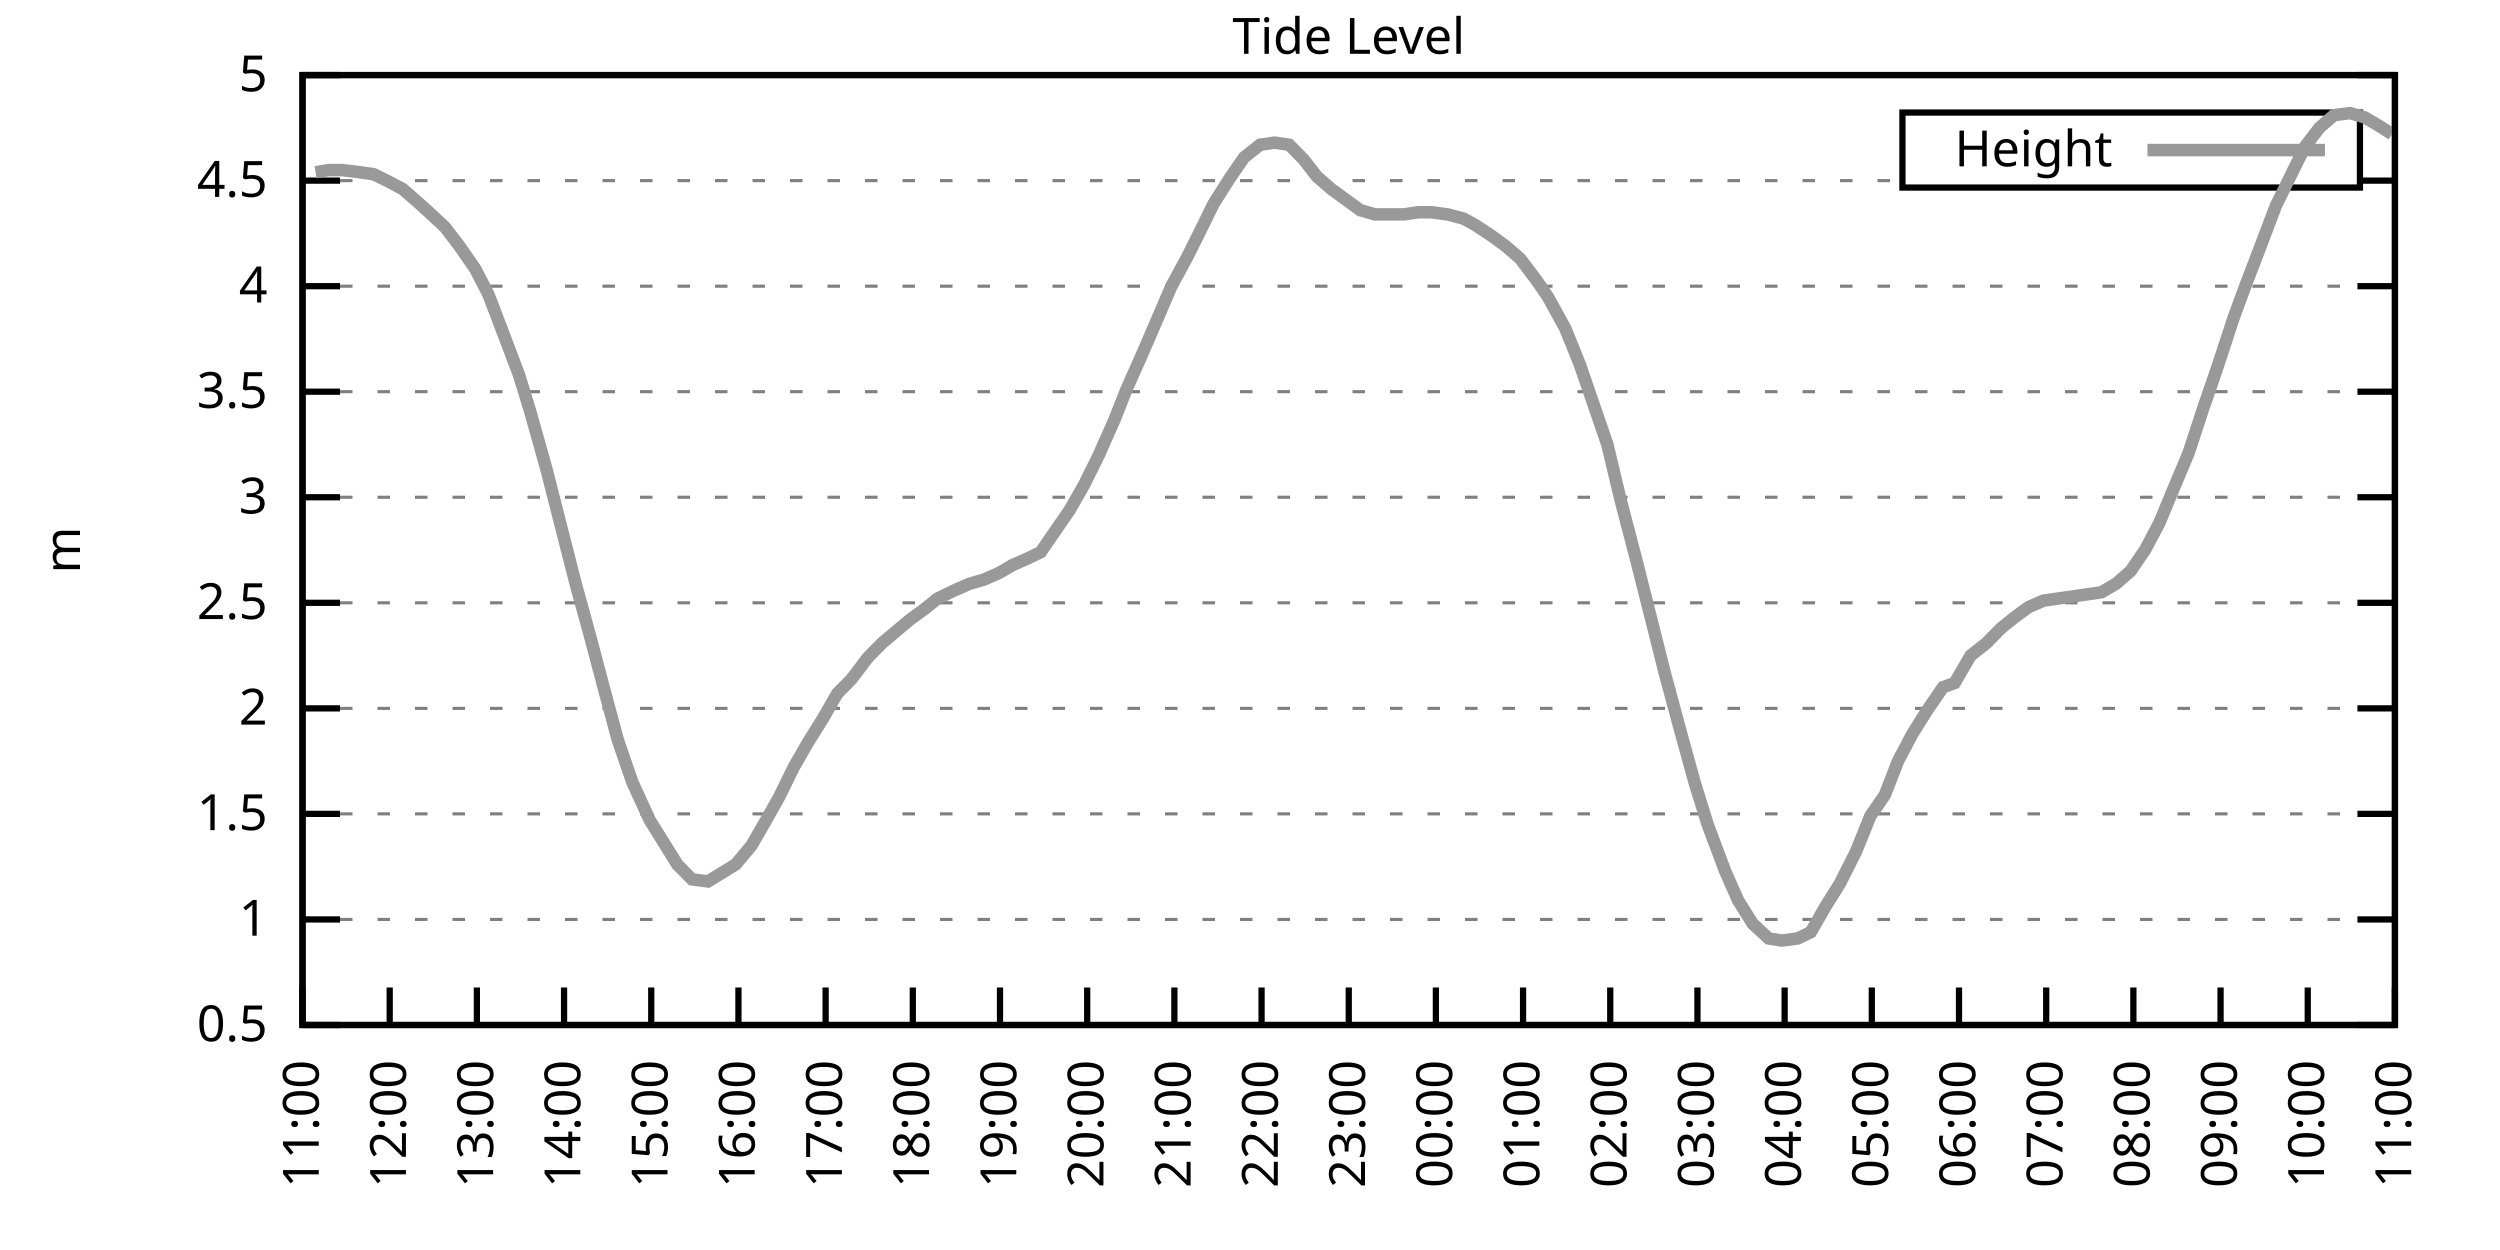
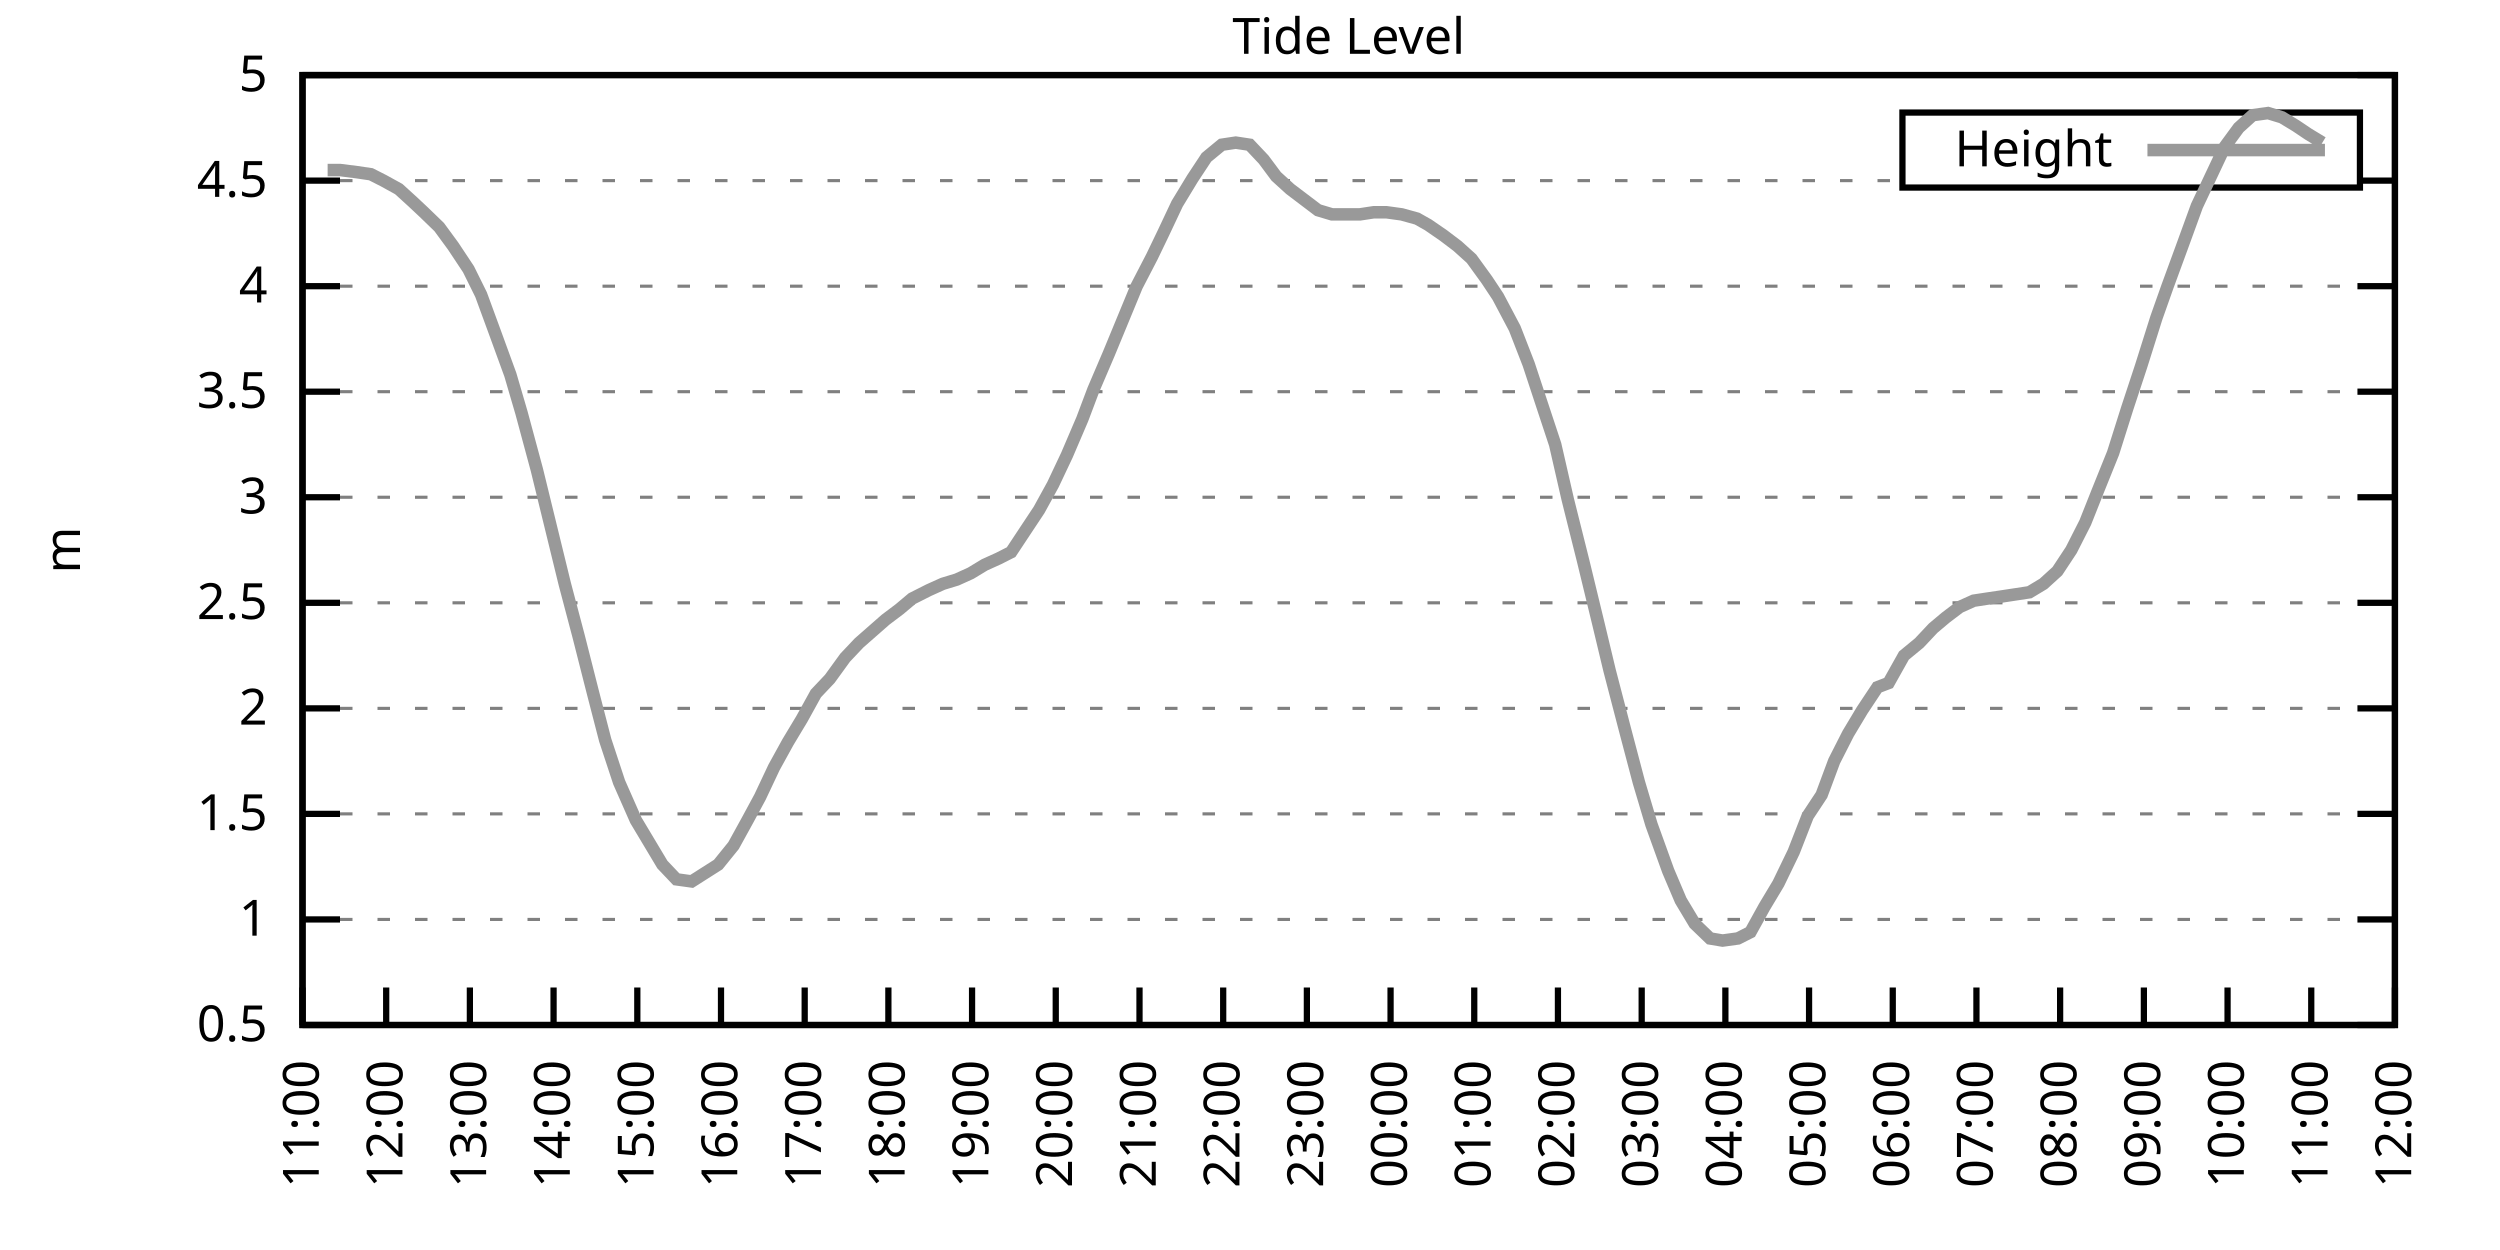
<svg xmlns="http://www.w3.org/2000/svg" xmlns:xlink="http://www.w3.org/1999/xlink" width="400" height="200" viewBox="0 0 400 200">
  <g id="gnuplot_canvas">
    <rect x="0" y="0" width="400" height="200" fill="none" />
    <defs>
      <circle id="gpDot" r="0.5" stroke-width="0.5" stroke="currentColor" />
      <path id="gpPt0" stroke-width="0.333" stroke="currentColor" d="M-1,0 h2 M0,-1 v2" />
      <path id="gpPt1" stroke-width="0.333" stroke="currentColor" d="M-1,-1 L1,1 M1,-1 L-1,1" />
      <path id="gpPt2" stroke-width="0.333" stroke="currentColor" d="M-1,0 L1,0 M0,-1 L0,1 M-1,-1 L1,1 M-1,1 L1,-1" />
      <rect id="gpPt3" stroke-width="0.333" stroke="currentColor" x="-1" y="-1" width="2" height="2" />
      <rect id="gpPt4" stroke-width="0.333" stroke="currentColor" fill="currentColor" x="-1" y="-1" width="2" height="2" />
      <circle id="gpPt5" stroke-width="0.333" stroke="currentColor" cx="0" cy="0" r="1" />
      <use xlink:href="#gpPt5" id="gpPt6" fill="currentColor" stroke="none" />
      <path id="gpPt7" stroke-width="0.333" stroke="currentColor" d="M0,-1.33 L-1.33,0.67 L1.33,0.67 z" />
      <use xlink:href="#gpPt7" id="gpPt8" fill="currentColor" stroke="none" />
      <use xlink:href="#gpPt7" id="gpPt9" stroke="currentColor" transform="rotate(180)" />
      <use xlink:href="#gpPt9" id="gpPt10" fill="currentColor" stroke="none" />
      <use xlink:href="#gpPt3" id="gpPt11" stroke="currentColor" transform="rotate(45)" />
      <use xlink:href="#gpPt11" id="gpPt12" fill="currentColor" stroke="none" />
      <path id="gpPt13" stroke-width="0.333" stroke="currentColor" d="M0,1.330 L1.265,0.411 L0.782,-1.067 L-0.782,-1.076 L-1.265,0.411 z" />
      <use xlink:href="#gpPt13" id="gpPt14" fill="currentColor" stroke="none" />
      <filter id="textbox" filterUnits="objectBoundingBox" x="0" y="0" height="1" width="1">
        <feFlood flood-color="white" flood-opacity="1" result="bgnd" />
        <feComposite in="SourceGraphic" in2="bgnd" operator="atop" />
      </filter>
      <filter id="greybox" filterUnits="objectBoundingBox" x="0" y="0" height="1" width="1">
        <feFlood flood-color="lightgrey" flood-opacity="1" result="grey" />
        <feComposite in="SourceGraphic" in2="grey" operator="atop" />
      </filter>
    </defs>
    <g fill="none" color="white" stroke="currentColor" stroke-width="1.00" stroke-linecap="butt" stroke-linejoin="miter">
</g>
    <g fill="none" color="black" stroke="currentColor" stroke-width="1.00" stroke-linecap="butt" stroke-linejoin="miter">
      <g stroke="none" shape-rendering="crispEdges">
        <polygon fill="rgb(255, 255, 255)" points="48.40,164.00 383.18,164.00 383.18,12.02 48.40,12.02 " />
      </g>
    </g>
    <g fill="none" color="black" stroke="currentColor" stroke-width="1.00" stroke-linecap="butt" stroke-linejoin="miter">
</g>
    <g fill="none" color="black" stroke="black" stroke-width="0.50" stroke-linecap="butt" stroke-linejoin="miter">
</g>
    <g fill="none" color="gray" stroke="currentColor" stroke-width="0.50" stroke-linecap="butt" stroke-linejoin="miter">
      <path stroke="gray" stroke-dasharray="2,4" class="gridline" d="M48.40,164.00 L383.19,164.00  " />
    </g>
    <g fill="none" color="gray" stroke="gray" stroke-width="1.00" stroke-linecap="butt" stroke-linejoin="miter">
</g>
    <g fill="none" color="black" stroke="currentColor" stroke-width="1.00" stroke-linecap="butt" stroke-linejoin="miter">
      <path stroke="black" d="M48.40,164.00 L54.40,164.00 M383.19,164.00 L377.19,164.00  " />
      <g transform="translate(42.80,166.60)" stroke="none" fill="black" font-family="Sans" font-size="8.00" text-anchor="end">
        <text>
          <tspan font-family="Sans"> 0.5</tspan>
        </text>
      </g>
    </g>
    <g fill="none" color="black" stroke="currentColor" stroke-width="1.00" stroke-linecap="butt" stroke-linejoin="miter">
</g>
    <g fill="none" color="black" stroke="black" stroke-width="0.50" stroke-linecap="butt" stroke-linejoin="miter">
</g>
    <g fill="none" color="gray" stroke="currentColor" stroke-width="0.50" stroke-linecap="butt" stroke-linejoin="miter">
      <path stroke="gray" stroke-dasharray="2,4" class="gridline" d="M48.40,147.11 L383.19,147.11  " />
    </g>
    <g fill="none" color="gray" stroke="gray" stroke-width="1.00" stroke-linecap="butt" stroke-linejoin="miter">
</g>
    <g fill="none" color="black" stroke="currentColor" stroke-width="1.00" stroke-linecap="butt" stroke-linejoin="miter">
      <path stroke="black" d="M48.40,147.11 L54.40,147.11 M383.19,147.11 L377.19,147.11  " />
      <g transform="translate(42.80,149.71)" stroke="none" fill="black" font-family="Sans" font-size="8.00" text-anchor="end">
        <text>
          <tspan font-family="Sans"> 1</tspan>
        </text>
      </g>
    </g>
    <g fill="none" color="black" stroke="currentColor" stroke-width="1.00" stroke-linecap="butt" stroke-linejoin="miter">
</g>
    <g fill="none" color="black" stroke="black" stroke-width="0.50" stroke-linecap="butt" stroke-linejoin="miter">
</g>
    <g fill="none" color="gray" stroke="currentColor" stroke-width="0.50" stroke-linecap="butt" stroke-linejoin="miter">
      <path stroke="gray" stroke-dasharray="2,4" class="gridline" d="M48.40,130.22 L383.19,130.22  " />
    </g>
    <g fill="none" color="gray" stroke="gray" stroke-width="1.00" stroke-linecap="butt" stroke-linejoin="miter">
</g>
    <g fill="none" color="black" stroke="currentColor" stroke-width="1.00" stroke-linecap="butt" stroke-linejoin="miter">
      <path stroke="black" d="M48.40,130.22 L54.40,130.22 M383.19,130.22 L377.19,130.22  " />
      <g transform="translate(42.80,132.82)" stroke="none" fill="black" font-family="Sans" font-size="8.00" text-anchor="end">
        <text>
          <tspan font-family="Sans"> 1.5</tspan>
        </text>
      </g>
    </g>
    <g fill="none" color="black" stroke="currentColor" stroke-width="1.00" stroke-linecap="butt" stroke-linejoin="miter">
</g>
    <g fill="none" color="black" stroke="black" stroke-width="0.50" stroke-linecap="butt" stroke-linejoin="miter">
</g>
    <g fill="none" color="gray" stroke="currentColor" stroke-width="0.50" stroke-linecap="butt" stroke-linejoin="miter">
      <path stroke="gray" stroke-dasharray="2,4" class="gridline" d="M48.40,113.34 L383.19,113.34  " />
    </g>
    <g fill="none" color="gray" stroke="gray" stroke-width="1.00" stroke-linecap="butt" stroke-linejoin="miter">
</g>
    <g fill="none" color="black" stroke="currentColor" stroke-width="1.00" stroke-linecap="butt" stroke-linejoin="miter">
      <path stroke="black" d="M48.40,113.34 L54.40,113.34 M383.19,113.34 L377.19,113.34  " />
      <g transform="translate(42.80,115.94)" stroke="none" fill="black" font-family="Sans" font-size="8.00" text-anchor="end">
        <text>
          <tspan font-family="Sans"> 2</tspan>
        </text>
      </g>
    </g>
    <g fill="none" color="black" stroke="currentColor" stroke-width="1.00" stroke-linecap="butt" stroke-linejoin="miter">
</g>
    <g fill="none" color="black" stroke="black" stroke-width="0.50" stroke-linecap="butt" stroke-linejoin="miter">
</g>
    <g fill="none" color="gray" stroke="currentColor" stroke-width="0.50" stroke-linecap="butt" stroke-linejoin="miter">
      <path stroke="gray" stroke-dasharray="2,4" class="gridline" d="M48.40,96.45 L383.19,96.45  " />
    </g>
    <g fill="none" color="gray" stroke="gray" stroke-width="1.00" stroke-linecap="butt" stroke-linejoin="miter">
</g>
    <g fill="none" color="black" stroke="currentColor" stroke-width="1.00" stroke-linecap="butt" stroke-linejoin="miter">
      <path stroke="black" d="M48.40,96.45 L54.40,96.45 M383.19,96.45 L377.19,96.45  " />
      <g transform="translate(42.80,99.05)" stroke="none" fill="black" font-family="Sans" font-size="8.00" text-anchor="end">
        <text>
          <tspan font-family="Sans"> 2.5</tspan>
        </text>
      </g>
    </g>
    <g fill="none" color="black" stroke="currentColor" stroke-width="1.00" stroke-linecap="butt" stroke-linejoin="miter">
</g>
    <g fill="none" color="black" stroke="black" stroke-width="0.50" stroke-linecap="butt" stroke-linejoin="miter">
</g>
    <g fill="none" color="gray" stroke="currentColor" stroke-width="0.50" stroke-linecap="butt" stroke-linejoin="miter">
      <path stroke="gray" stroke-dasharray="2,4" class="gridline" d="M48.40,79.56 L383.19,79.56  " />
    </g>
    <g fill="none" color="gray" stroke="gray" stroke-width="1.00" stroke-linecap="butt" stroke-linejoin="miter">
</g>
    <g fill="none" color="black" stroke="currentColor" stroke-width="1.00" stroke-linecap="butt" stroke-linejoin="miter">
      <path stroke="black" d="M48.40,79.56 L54.40,79.56 M383.19,79.56 L377.19,79.56  " />
      <g transform="translate(42.80,82.16)" stroke="none" fill="black" font-family="Sans" font-size="8.00" text-anchor="end">
        <text>
          <tspan font-family="Sans"> 3</tspan>
        </text>
      </g>
    </g>
    <g fill="none" color="black" stroke="currentColor" stroke-width="1.00" stroke-linecap="butt" stroke-linejoin="miter">
</g>
    <g fill="none" color="black" stroke="black" stroke-width="0.50" stroke-linecap="butt" stroke-linejoin="miter">
</g>
    <g fill="none" color="gray" stroke="currentColor" stroke-width="0.50" stroke-linecap="butt" stroke-linejoin="miter">
      <path stroke="gray" stroke-dasharray="2,4" class="gridline" d="M48.40,62.67 L383.19,62.67  " />
    </g>
    <g fill="none" color="gray" stroke="gray" stroke-width="1.00" stroke-linecap="butt" stroke-linejoin="miter">
</g>
    <g fill="none" color="black" stroke="currentColor" stroke-width="1.00" stroke-linecap="butt" stroke-linejoin="miter">
      <path stroke="black" d="M48.40,62.67 L54.40,62.67 M383.19,62.67 L377.19,62.67  " />
      <g transform="translate(42.80,65.27)" stroke="none" fill="black" font-family="Sans" font-size="8.00" text-anchor="end">
        <text>
          <tspan font-family="Sans"> 3.5</tspan>
        </text>
      </g>
    </g>
    <g fill="none" color="black" stroke="currentColor" stroke-width="1.00" stroke-linecap="butt" stroke-linejoin="miter">
</g>
    <g fill="none" color="black" stroke="black" stroke-width="0.50" stroke-linecap="butt" stroke-linejoin="miter">
</g>
    <g fill="none" color="gray" stroke="currentColor" stroke-width="0.50" stroke-linecap="butt" stroke-linejoin="miter">
      <path stroke="gray" stroke-dasharray="2,4" class="gridline" d="M48.40,45.79 L383.19,45.79  " />
    </g>
    <g fill="none" color="gray" stroke="gray" stroke-width="1.00" stroke-linecap="butt" stroke-linejoin="miter">
</g>
    <g fill="none" color="black" stroke="currentColor" stroke-width="1.00" stroke-linecap="butt" stroke-linejoin="miter">
      <path stroke="black" d="M48.40,45.79 L54.40,45.79 M383.19,45.79 L377.19,45.79  " />
      <g transform="translate(42.80,48.39)" stroke="none" fill="black" font-family="Sans" font-size="8.00" text-anchor="end">
        <text>
          <tspan font-family="Sans"> 4</tspan>
        </text>
      </g>
    </g>
    <g fill="none" color="black" stroke="currentColor" stroke-width="1.00" stroke-linecap="butt" stroke-linejoin="miter">
</g>
    <g fill="none" color="black" stroke="black" stroke-width="0.50" stroke-linecap="butt" stroke-linejoin="miter">
</g>
    <g fill="none" color="gray" stroke="currentColor" stroke-width="0.50" stroke-linecap="butt" stroke-linejoin="miter">
      <path stroke="gray" stroke-dasharray="2,4" class="gridline" d="M48.40,28.90 L304.39,28.90 M377.59,28.90 L383.19,28.90  " />
    </g>
    <g fill="none" color="gray" stroke="gray" stroke-width="1.00" stroke-linecap="butt" stroke-linejoin="miter">
</g>
    <g fill="none" color="black" stroke="currentColor" stroke-width="1.00" stroke-linecap="butt" stroke-linejoin="miter">
      <path stroke="black" d="M48.40,28.90 L54.40,28.90 M383.19,28.90 L377.19,28.90  " />
      <g transform="translate(42.80,31.50)" stroke="none" fill="black" font-family="Sans" font-size="8.00" text-anchor="end">
        <text>
          <tspan font-family="Sans"> 4.5</tspan>
        </text>
      </g>
    </g>
    <g fill="none" color="black" stroke="currentColor" stroke-width="1.00" stroke-linecap="butt" stroke-linejoin="miter">
</g>
    <g fill="none" color="black" stroke="black" stroke-width="0.50" stroke-linecap="butt" stroke-linejoin="miter">
</g>
    <g fill="none" color="gray" stroke="currentColor" stroke-width="0.50" stroke-linecap="butt" stroke-linejoin="miter">
      <path stroke="gray" stroke-dasharray="2,4" class="gridline" d="M48.40,12.01 L383.19,12.01  " />
    </g>
    <g fill="none" color="gray" stroke="gray" stroke-width="1.00" stroke-linecap="butt" stroke-linejoin="miter">
</g>
    <g fill="none" color="black" stroke="currentColor" stroke-width="1.00" stroke-linecap="butt" stroke-linejoin="miter">
      <path stroke="black" d="M48.40,12.01 L54.40,12.01 M383.19,12.01 L377.19,12.01  " />
      <g transform="translate(42.80,14.61)" stroke="none" fill="black" font-family="Sans" font-size="8.00" text-anchor="end">
        <text>
          <tspan font-family="Sans"> 5</tspan>
        </text>
      </g>
    </g>
    <g fill="none" color="black" stroke="currentColor" stroke-width="1.00" stroke-linecap="butt" stroke-linejoin="miter">
      <path stroke="black" d="M48.40,164.00 L48.40,158.00  " />
      <g transform="translate(51.00,169.60) rotate(270.00)" stroke="none" fill="black" font-family="Sans" font-size="8.00" text-anchor="end">
        <text>
          <tspan font-family="Sans">11:00</tspan>
        </text>
      </g>
    </g>
    <g fill="none" color="black" stroke="currentColor" stroke-width="1.00" stroke-linecap="butt" stroke-linejoin="miter">
-       <path stroke="black" d="M62.35,164.00 L62.35,158.00  " />
-       <g transform="translate(64.95,169.60) rotate(270.00)" stroke="none" fill="black" font-family="Sans" font-size="8.00" text-anchor="end">
+       <path stroke="black" d="M61.79,164.00 L61.79,158.00  " />
+       <g transform="translate(64.39,169.60) rotate(270.00)" stroke="none" fill="black" font-family="Sans" font-size="8.00" text-anchor="end">
        <text>
          <tspan font-family="Sans">12:00</tspan>
        </text>
      </g>
    </g>
    <g fill="none" color="black" stroke="currentColor" stroke-width="1.00" stroke-linecap="butt" stroke-linejoin="miter">
-       <path stroke="black" d="M76.30,164.00 L76.30,158.00  " />
-       <g transform="translate(78.90,169.60) rotate(270.00)" stroke="none" fill="black" font-family="Sans" font-size="8.00" text-anchor="end">
+       <path stroke="black" d="M75.18,164.00 L75.18,158.00  " />
+       <g transform="translate(77.78,169.60) rotate(270.00)" stroke="none" fill="black" font-family="Sans" font-size="8.00" text-anchor="end">
        <text>
          <tspan font-family="Sans">13:00</tspan>
        </text>
      </g>
    </g>
    <g fill="none" color="black" stroke="currentColor" stroke-width="1.00" stroke-linecap="butt" stroke-linejoin="miter">
-       <path stroke="black" d="M90.25,164.00 L90.25,158.00  " />
-       <g transform="translate(92.85,169.60) rotate(270.00)" stroke="none" fill="black" font-family="Sans" font-size="8.00" text-anchor="end">
+       <path stroke="black" d="M88.57,164.00 L88.57,158.00  " />
+       <g transform="translate(91.17,169.60) rotate(270.00)" stroke="none" fill="black" font-family="Sans" font-size="8.00" text-anchor="end">
        <text>
          <tspan font-family="Sans">14:00</tspan>
        </text>
      </g>
    </g>
    <g fill="none" color="black" stroke="currentColor" stroke-width="1.00" stroke-linecap="butt" stroke-linejoin="miter">
-       <path stroke="black" d="M104.20,164.00 L104.20,158.00  " />
-       <g transform="translate(106.80,169.60) rotate(270.00)" stroke="none" fill="black" font-family="Sans" font-size="8.00" text-anchor="end">
+       <path stroke="black" d="M101.97,164.00 L101.97,158.00  " />
+       <g transform="translate(104.57,169.60) rotate(270.00)" stroke="none" fill="black" font-family="Sans" font-size="8.00" text-anchor="end">
        <text>
          <tspan font-family="Sans">15:00</tspan>
        </text>
      </g>
    </g>
    <g fill="none" color="black" stroke="currentColor" stroke-width="1.00" stroke-linecap="butt" stroke-linejoin="miter">
-       <path stroke="black" d="M118.15,164.00 L118.15,158.00  " />
-       <g transform="translate(120.75,169.60) rotate(270.00)" stroke="none" fill="black" font-family="Sans" font-size="8.00" text-anchor="end">
+       <path stroke="black" d="M115.36,164.00 L115.36,158.00  " />
+       <g transform="translate(117.96,169.60) rotate(270.00)" stroke="none" fill="black" font-family="Sans" font-size="8.00" text-anchor="end">
        <text>
          <tspan font-family="Sans">16:00</tspan>
        </text>
      </g>
    </g>
    <g fill="none" color="black" stroke="currentColor" stroke-width="1.00" stroke-linecap="butt" stroke-linejoin="miter">
-       <path stroke="black" d="M132.10,164.00 L132.10,158.00  " />
-       <g transform="translate(134.70,169.60) rotate(270.00)" stroke="none" fill="black" font-family="Sans" font-size="8.00" text-anchor="end">
+       <path stroke="black" d="M128.75,164.00 L128.75,158.00  " />
+       <g transform="translate(131.35,169.60) rotate(270.00)" stroke="none" fill="black" font-family="Sans" font-size="8.00" text-anchor="end">
        <text>
          <tspan font-family="Sans">17:00</tspan>
        </text>
      </g>
    </g>
    <g fill="none" color="black" stroke="currentColor" stroke-width="1.00" stroke-linecap="butt" stroke-linejoin="miter">
-       <path stroke="black" d="M146.05,164.00 L146.05,158.00  " />
-       <g transform="translate(148.65,169.60) rotate(270.00)" stroke="none" fill="black" font-family="Sans" font-size="8.00" text-anchor="end">
+       <path stroke="black" d="M142.14,164.00 L142.14,158.00  " />
+       <g transform="translate(144.74,169.60) rotate(270.00)" stroke="none" fill="black" font-family="Sans" font-size="8.00" text-anchor="end">
        <text>
          <tspan font-family="Sans">18:00</tspan>
        </text>
      </g>
    </g>
    <g fill="none" color="black" stroke="currentColor" stroke-width="1.00" stroke-linecap="butt" stroke-linejoin="miter">
-       <path stroke="black" d="M160.00,164.00 L160.00,158.00  " />
-       <g transform="translate(162.60,169.60) rotate(270.00)" stroke="none" fill="black" font-family="Sans" font-size="8.00" text-anchor="end">
+       <path stroke="black" d="M155.53,164.00 L155.53,158.00  " />
+       <g transform="translate(158.13,169.60) rotate(270.00)" stroke="none" fill="black" font-family="Sans" font-size="8.00" text-anchor="end">
        <text>
          <tspan font-family="Sans">19:00</tspan>
        </text>
      </g>
    </g>
    <g fill="none" color="black" stroke="currentColor" stroke-width="1.00" stroke-linecap="butt" stroke-linejoin="miter">
-       <path stroke="black" d="M173.95,164.00 L173.95,158.00  " />
-       <g transform="translate(176.55,169.60) rotate(270.00)" stroke="none" fill="black" font-family="Sans" font-size="8.00" text-anchor="end">
+       <path stroke="black" d="M168.92,164.00 L168.92,158.00  " />
+       <g transform="translate(171.52,169.60) rotate(270.00)" stroke="none" fill="black" font-family="Sans" font-size="8.00" text-anchor="end">
        <text>
          <tspan font-family="Sans">20:00</tspan>
        </text>
      </g>
    </g>
    <g fill="none" color="black" stroke="currentColor" stroke-width="1.00" stroke-linecap="butt" stroke-linejoin="miter">
-       <path stroke="black" d="M187.90,164.00 L187.90,158.00  " />
-       <g transform="translate(190.50,169.60) rotate(270.00)" stroke="none" fill="black" font-family="Sans" font-size="8.00" text-anchor="end">
+       <path stroke="black" d="M182.32,164.00 L182.32,158.00  " />
+       <g transform="translate(184.92,169.60) rotate(270.00)" stroke="none" fill="black" font-family="Sans" font-size="8.00" text-anchor="end">
        <text>
          <tspan font-family="Sans">21:00</tspan>
        </text>
      </g>
    </g>
    <g fill="none" color="black" stroke="currentColor" stroke-width="1.00" stroke-linecap="butt" stroke-linejoin="miter">
-       <path stroke="black" d="M201.85,164.00 L201.85,158.00  " />
-       <g transform="translate(204.45,169.60) rotate(270.00)" stroke="none" fill="black" font-family="Sans" font-size="8.00" text-anchor="end">
+       <path stroke="black" d="M195.71,164.00 L195.71,158.00  " />
+       <g transform="translate(198.31,169.60) rotate(270.00)" stroke="none" fill="black" font-family="Sans" font-size="8.00" text-anchor="end">
        <text>
          <tspan font-family="Sans">22:00</tspan>
        </text>
      </g>
    </g>
    <g fill="none" color="black" stroke="currentColor" stroke-width="1.00" stroke-linecap="butt" stroke-linejoin="miter">
-       <path stroke="black" d="M215.80,164.00 L215.80,158.00  " />
-       <g transform="translate(218.40,169.60) rotate(270.00)" stroke="none" fill="black" font-family="Sans" font-size="8.00" text-anchor="end">
+       <path stroke="black" d="M209.10,164.00 L209.10,158.00  " />
+       <g transform="translate(211.70,169.60) rotate(270.00)" stroke="none" fill="black" font-family="Sans" font-size="8.00" text-anchor="end">
        <text>
          <tspan font-family="Sans">23:00</tspan>
        </text>
      </g>
    </g>
    <g fill="none" color="black" stroke="currentColor" stroke-width="1.00" stroke-linecap="butt" stroke-linejoin="miter">
-       <path stroke="black" d="M229.74,164.00 L229.74,158.00  " />
-       <g transform="translate(232.34,169.60) rotate(270.00)" stroke="none" fill="black" font-family="Sans" font-size="8.00" text-anchor="end">
+       <path stroke="black" d="M222.49,164.00 L222.49,158.00  " />
+       <g transform="translate(225.09,169.60) rotate(270.00)" stroke="none" fill="black" font-family="Sans" font-size="8.00" text-anchor="end">
        <text>
          <tspan font-family="Sans">00:00</tspan>
        </text>
      </g>
    </g>
    <g fill="none" color="black" stroke="currentColor" stroke-width="1.00" stroke-linecap="butt" stroke-linejoin="miter">
-       <path stroke="black" d="M243.69,164.00 L243.69,158.00  " />
-       <g transform="translate(246.29,169.60) rotate(270.00)" stroke="none" fill="black" font-family="Sans" font-size="8.00" text-anchor="end">
+       <path stroke="black" d="M235.88,164.00 L235.88,158.00  " />
+       <g transform="translate(238.48,169.60) rotate(270.00)" stroke="none" fill="black" font-family="Sans" font-size="8.00" text-anchor="end">
        <text>
          <tspan font-family="Sans">01:00</tspan>
        </text>
      </g>
    </g>
    <g fill="none" color="black" stroke="currentColor" stroke-width="1.00" stroke-linecap="butt" stroke-linejoin="miter">
-       <path stroke="black" d="M257.64,164.00 L257.64,158.00  " />
-       <g transform="translate(260.24,169.60) rotate(270.00)" stroke="none" fill="black" font-family="Sans" font-size="8.00" text-anchor="end">
+       <path stroke="black" d="M249.27,164.00 L249.27,158.00  " />
+       <g transform="translate(251.87,169.60) rotate(270.00)" stroke="none" fill="black" font-family="Sans" font-size="8.00" text-anchor="end">
        <text>
          <tspan font-family="Sans">02:00</tspan>
        </text>
      </g>
    </g>
    <g fill="none" color="black" stroke="currentColor" stroke-width="1.00" stroke-linecap="butt" stroke-linejoin="miter">
-       <path stroke="black" d="M271.59,164.00 L271.59,158.00  " />
-       <g transform="translate(274.19,169.60) rotate(270.00)" stroke="none" fill="black" font-family="Sans" font-size="8.00" text-anchor="end">
+       <path stroke="black" d="M262.67,164.00 L262.67,158.00  " />
+       <g transform="translate(265.27,169.60) rotate(270.00)" stroke="none" fill="black" font-family="Sans" font-size="8.00" text-anchor="end">
        <text>
          <tspan font-family="Sans">03:00</tspan>
        </text>
      </g>
    </g>
    <g fill="none" color="black" stroke="currentColor" stroke-width="1.00" stroke-linecap="butt" stroke-linejoin="miter">
-       <path stroke="black" d="M285.54,164.00 L285.54,158.00  " />
-       <g transform="translate(288.14,169.60) rotate(270.00)" stroke="none" fill="black" font-family="Sans" font-size="8.00" text-anchor="end">
+       <path stroke="black" d="M276.06,164.00 L276.06,158.00  " />
+       <g transform="translate(278.66,169.60) rotate(270.00)" stroke="none" fill="black" font-family="Sans" font-size="8.00" text-anchor="end">
        <text>
          <tspan font-family="Sans">04:00</tspan>
        </text>
      </g>
    </g>
    <g fill="none" color="black" stroke="currentColor" stroke-width="1.00" stroke-linecap="butt" stroke-linejoin="miter">
-       <path stroke="black" d="M299.49,164.00 L299.49,158.00  " />
-       <g transform="translate(302.09,169.60) rotate(270.00)" stroke="none" fill="black" font-family="Sans" font-size="8.00" text-anchor="end">
+       <path stroke="black" d="M289.45,164.00 L289.45,158.00  " />
+       <g transform="translate(292.05,169.60) rotate(270.00)" stroke="none" fill="black" font-family="Sans" font-size="8.00" text-anchor="end">
        <text>
          <tspan font-family="Sans">05:00</tspan>
        </text>
      </g>
    </g>
    <g fill="none" color="black" stroke="currentColor" stroke-width="1.00" stroke-linecap="butt" stroke-linejoin="miter">
-       <path stroke="black" d="M313.44,164.00 L313.44,158.00  " />
-       <g transform="translate(316.04,169.60) rotate(270.00)" stroke="none" fill="black" font-family="Sans" font-size="8.00" text-anchor="end">
+       <path stroke="black" d="M302.84,164.00 L302.84,158.00  " />
+       <g transform="translate(305.44,169.60) rotate(270.00)" stroke="none" fill="black" font-family="Sans" font-size="8.00" text-anchor="end">
        <text>
          <tspan font-family="Sans">06:00</tspan>
        </text>
      </g>
    </g>
    <g fill="none" color="black" stroke="currentColor" stroke-width="1.00" stroke-linecap="butt" stroke-linejoin="miter">
-       <path stroke="black" d="M327.39,164.00 L327.39,158.00  " />
-       <g transform="translate(329.99,169.60) rotate(270.00)" stroke="none" fill="black" font-family="Sans" font-size="8.00" text-anchor="end">
+       <path stroke="black" d="M316.23,164.00 L316.23,158.00  " />
+       <g transform="translate(318.83,169.60) rotate(270.00)" stroke="none" fill="black" font-family="Sans" font-size="8.00" text-anchor="end">
        <text>
          <tspan font-family="Sans">07:00</tspan>
        </text>
      </g>
    </g>
    <g fill="none" color="black" stroke="currentColor" stroke-width="1.00" stroke-linecap="butt" stroke-linejoin="miter">
-       <path stroke="black" d="M341.34,164.00 L341.34,158.00  " />
-       <g transform="translate(343.94,169.60) rotate(270.00)" stroke="none" fill="black" font-family="Sans" font-size="8.00" text-anchor="end">
+       <path stroke="black" d="M329.62,164.00 L329.62,158.00  " />
+       <g transform="translate(332.22,169.60) rotate(270.00)" stroke="none" fill="black" font-family="Sans" font-size="8.00" text-anchor="end">
        <text>
          <tspan font-family="Sans">08:00</tspan>
        </text>
      </g>
    </g>
    <g fill="none" color="black" stroke="currentColor" stroke-width="1.00" stroke-linecap="butt" stroke-linejoin="miter">
-       <path stroke="black" d="M355.29,164.00 L355.29,158.00  " />
-       <g transform="translate(357.89,169.60) rotate(270.00)" stroke="none" fill="black" font-family="Sans" font-size="8.00" text-anchor="end">
+       <path stroke="black" d="M343.02,164.00 L343.02,158.00  " />
+       <g transform="translate(345.62,169.60) rotate(270.00)" stroke="none" fill="black" font-family="Sans" font-size="8.00" text-anchor="end">
        <text>
          <tspan font-family="Sans">09:00</tspan>
        </text>
      </g>
    </g>
    <g fill="none" color="black" stroke="currentColor" stroke-width="1.00" stroke-linecap="butt" stroke-linejoin="miter">
-       <path stroke="black" d="M369.24,164.00 L369.24,158.00  " />
-       <g transform="translate(371.84,169.60) rotate(270.00)" stroke="none" fill="black" font-family="Sans" font-size="8.00" text-anchor="end">
+       <path stroke="black" d="M356.41,164.00 L356.41,158.00  " />
+       <g transform="translate(359.01,169.60) rotate(270.00)" stroke="none" fill="black" font-family="Sans" font-size="8.00" text-anchor="end">
        <text>
          <tspan font-family="Sans">10:00</tspan>
+         </text>
+       </g>
+     </g>
+     <g fill="none" color="black" stroke="currentColor" stroke-width="1.00" stroke-linecap="butt" stroke-linejoin="miter">
+       <path stroke="black" d="M369.80,164.00 L369.80,158.00  " />
+       <g transform="translate(372.40,169.60) rotate(270.00)" stroke="none" fill="black" font-family="Sans" font-size="8.00" text-anchor="end">
+         <text>
+           <tspan font-family="Sans">11:00</tspan>
        </text>
      </g>
    </g>
    <g fill="none" color="black" stroke="currentColor" stroke-width="1.00" stroke-linecap="butt" stroke-linejoin="miter">
      <path stroke="black" d="M383.19,164.00 L383.19,158.00  " />
      <g transform="translate(385.79,169.60) rotate(270.00)" stroke="none" fill="black" font-family="Sans" font-size="8.00" text-anchor="end">
        <text>
-           <tspan font-family="Sans">11:00</tspan>
+           <tspan font-family="Sans">12:00</tspan>
        </text>
      </g>
    </g>
    <g fill="none" color="black" stroke="currentColor" stroke-width="1.00" stroke-linecap="butt" stroke-linejoin="miter">
</g>
    <g fill="none" color="black" stroke="currentColor" stroke-width="1.00" stroke-linecap="butt" stroke-linejoin="miter">
      <path stroke="black" d="M48.40,12.01 L48.40,164.00 L383.19,164.00 L383.19,12.01 L48.40,12.01 Z  " />
    </g>
    <g fill="none" color="black" stroke="currentColor" stroke-width="1.00" stroke-linecap="butt" stroke-linejoin="miter">
</g>
    <g fill="none" color="black" stroke="currentColor" stroke-width="1.00" stroke-linecap="butt" stroke-linejoin="miter">
      <path stroke="black" d="M304.39,30.01 L304.39,18.01 L377.59,18.01 L377.59,30.01 L304.39,30.01 Z  " />
    </g>
    <g id="Tide_level_plot_1">
      <g fill="none" color="white" stroke="black" stroke-width="2.00" stroke-linecap="butt" stroke-linejoin="miter">
</g>
      <g fill="none" color="black" stroke="currentColor" stroke-width="2.00" stroke-linecap="butt" stroke-linejoin="miter">
        <g transform="translate(337.99,26.61)" stroke="none" fill="black" font-family="Sans" font-size="8.00" text-anchor="end">
          <text>
            <tspan font-family="Sans">Height</tspan>
          </text>
        </g>
      </g>
      <g fill="none" color="black" stroke="currentColor" stroke-width="2.00" stroke-linecap="butt" stroke-linejoin="miter">
-         <path stroke="rgb(153, 153, 153)" d="M343.59,24.01 L371.99,24.01 M50.49,27.55 L52.58,27.21 L54.68,27.21 L57.47,27.55 L59.79,27.88 L61.88,28.90   L64.44,30.25 L66.77,32.28 L68.63,33.96 L71.18,36.33 L73.51,39.37 L76.07,43.08 L78.16,47.14 L80.48,53.22   L83.04,59.97 L84.90,66.05 L87.46,75.17 L89.78,84.29 L92.11,93.41 L94.43,101.85 L96.76,110.63 L98.85,118.40   L101.18,125.16 L103.97,131.24 L108.38,138.33 L110.71,140.69 L113.27,141.03 L117.68,138.33 L120.24,135.29 L122.57,131.24   L124.66,127.52 L126.98,122.79 L129.31,118.74 L131.63,115.03 L133.96,110.97 L136.28,108.61 L138.84,105.23 L141.16,102.87   L145.58,99.15 L147.91,97.46 L150.00,95.77 L152.79,94.42 L155.11,93.41 L157.44,92.73 L159.76,91.72 L162.09,90.37   L164.41,89.36 L166.51,88.34 L168.83,84.97 L171.16,81.59 L173.48,77.53 L175.81,72.81 L178.36,67.06 L180.22,62.34   L182.78,56.59 L185.11,51.19 L187.43,45.79 L189.99,41.06 L191.85,37.34 L194.17,32.61 L196.73,28.56 L199.06,25.18   L201.61,23.16 L203.94,22.82 L206.26,23.16 L208.59,25.52 L210.68,28.22 L213.01,30.25 L215.33,31.94 L217.65,33.63   L219.98,34.30 L222.07,34.30 L224.63,34.30 L226.95,33.96 L229.05,33.96 L231.60,34.30 L234.16,34.98 L236.02,35.99   L238.58,37.68 L240.90,39.37 L243.23,41.39 L245.79,44.77 L247.65,47.47 L250.44,52.54 L252.76,58.28 L255.09,65.04   L257.18,71.12 L259.27,79.90 L261.83,89.69 L264.39,99.83 L266.25,107.26 L268.80,116.71 L271.13,125.16 L273.22,131.91   L276.01,139.34 L278.10,144.07 L280.43,147.79 L282.99,150.15 L285.08,150.49 L287.64,150.15 L289.73,149.14 L292.05,145.09   L294.38,141.37 L296.94,136.30 L299.26,130.56 L301.58,127.18 L303.68,121.78 L306.00,117.39 L308.33,113.67 L310.88,109.96   L312.74,109.28 L315.30,104.89 L317.86,102.87 L320.18,100.50 L322.28,98.81 L324.60,97.12 L326.93,96.11 L329.25,95.77   L331.58,95.44 L333.90,95.10 L336.23,94.76 L338.55,93.41 L340.88,91.38 L343.20,88.00 L345.53,83.61 L347.62,78.55   L350.18,72.47 L352.50,65.38 L354.83,58.62 L357.38,50.85 L359.24,45.79 L361.57,39.71 L364.13,32.95 L366.45,28.22   L368.78,23.49 L371.10,20.45 L373.43,18.43 L375.98,18.09 L378.31,18.77 L380.63,20.12 L382.73,21.47  " />
+         <path stroke="rgb(153, 153, 153)" d="M343.59,24.01 L371.99,24.01 M52.42,27.21 L54.43,27.21 L57.10,27.55 L59.34,27.88 L61.35,28.90 L63.80,30.25   L66.03,32.28 L67.82,33.96 L70.27,36.33 L72.50,39.37 L74.96,43.08 L76.97,47.14 L79.20,53.22 L81.66,59.97   L83.44,66.05 L85.90,75.17 L88.13,84.29 L90.36,93.41 L92.59,101.85 L94.82,110.63 L96.83,118.40 L99.06,125.16   L101.74,131.24 L105.98,138.33 L108.22,140.69 L110.67,141.03 L114.91,138.33 L117.37,135.29 L119.60,131.24 L121.61,127.52   L123.84,122.79 L126.07,118.74 L128.30,115.03 L130.54,110.97 L132.77,108.61 L135.22,105.23 L137.45,102.87 L141.69,99.15   L143.93,97.46 L145.94,95.77 L148.61,94.42 L150.85,93.41 L153.08,92.73 L155.31,91.72 L157.54,90.37 L159.77,89.36   L161.78,88.34 L164.01,84.97 L166.25,81.59 L168.48,77.53 L170.71,72.81 L173.17,67.06 L174.95,62.34 L177.41,56.59   L179.64,51.19 L181.87,45.79 L184.32,41.06 L186.11,37.34 L188.34,32.61 L190.80,28.56 L193.03,25.18 L195.48,23.16   L197.72,22.82 L199.95,23.16 L202.18,25.52 L204.19,28.22 L206.42,30.25 L208.65,31.94 L210.88,33.63 L213.12,34.30   L215.13,34.30 L217.58,34.30 L219.81,33.96 L221.82,33.96 L224.28,34.30 L226.73,34.98 L228.52,35.99 L230.97,37.68   L233.20,39.37 L235.44,41.39 L237.89,44.77 L239.68,47.47 L242.36,52.54 L244.59,58.28 L246.82,65.04 L248.83,71.12   L250.84,79.90 L253.29,89.69 L255.75,99.83 L257.53,107.26 L259.99,116.71 L262.22,125.16 L264.23,131.91 L266.91,139.34   L268.92,144.07 L271.15,147.79 L273.60,150.15 L275.61,150.49 L278.07,150.15 L280.07,149.14 L282.31,145.09 L284.54,141.37   L286.99,136.30 L289.23,130.56 L291.46,127.18 L293.47,121.78 L295.70,117.39 L297.93,113.67 L300.39,109.96 L302.17,109.28   L304.63,104.89 L307.08,102.87 L309.31,100.50 L311.32,98.81 L313.55,97.12 L315.79,96.11 L318.02,95.77 L320.25,95.44   L322.48,95.10 L324.71,94.76 L326.95,93.41 L329.18,91.38 L331.41,88.00 L333.64,83.61 L335.65,78.55 L338.10,72.47   L340.34,65.38 L342.57,58.62 L345.02,50.85 L346.81,45.79 L349.04,39.71 L351.50,32.95 L353.73,28.22 L355.96,23.49   L358.19,20.45 L360.42,18.43 L362.88,18.09 L365.11,18.77 L367.34,20.12 L369.35,21.47 L371.58,22.82  " />
      </g>
    </g>
    <g fill="none" color="black" stroke="currentColor" stroke-width="2.00" stroke-linecap="butt" stroke-linejoin="miter">
</g>
    <g fill="none" color="black" stroke="black" stroke-width="1.00" stroke-linecap="butt" stroke-linejoin="miter">
</g>
    <g fill="none" color="black" stroke="currentColor" stroke-width="1.00" stroke-linecap="butt" stroke-linejoin="miter">
      <path stroke="black" d="M48.40,12.01 L48.40,164.00 L383.19,164.00 L383.19,12.01 L48.40,12.01 Z  " />
      <g transform="translate(12.80,88.01) rotate(270.00)" stroke="none" fill="black" font-family="Sans" font-size="8.00" text-anchor="middle">
        <text>
          <tspan font-family="Sans">m</tspan>
        </text>
      </g>
    </g>
    <g fill="none" color="black" stroke="currentColor" stroke-width="1.00" stroke-linecap="butt" stroke-linejoin="miter">
</g>
    <g fill="none" color="black" stroke="currentColor" stroke-width="1.00" stroke-linecap="butt" stroke-linejoin="miter">
      <g transform="translate(215.79,8.61)" stroke="none" fill="black" font-family="Sans" font-size="8.00" text-anchor="middle">
        <text>
          <tspan font-family="Sans">Tide Level</tspan>
        </text>
      </g>
    </g>
    <g fill="none" color="black" stroke="currentColor" stroke-width="1.00" stroke-linecap="butt" stroke-linejoin="miter">
</g>
  </g>
</svg>
